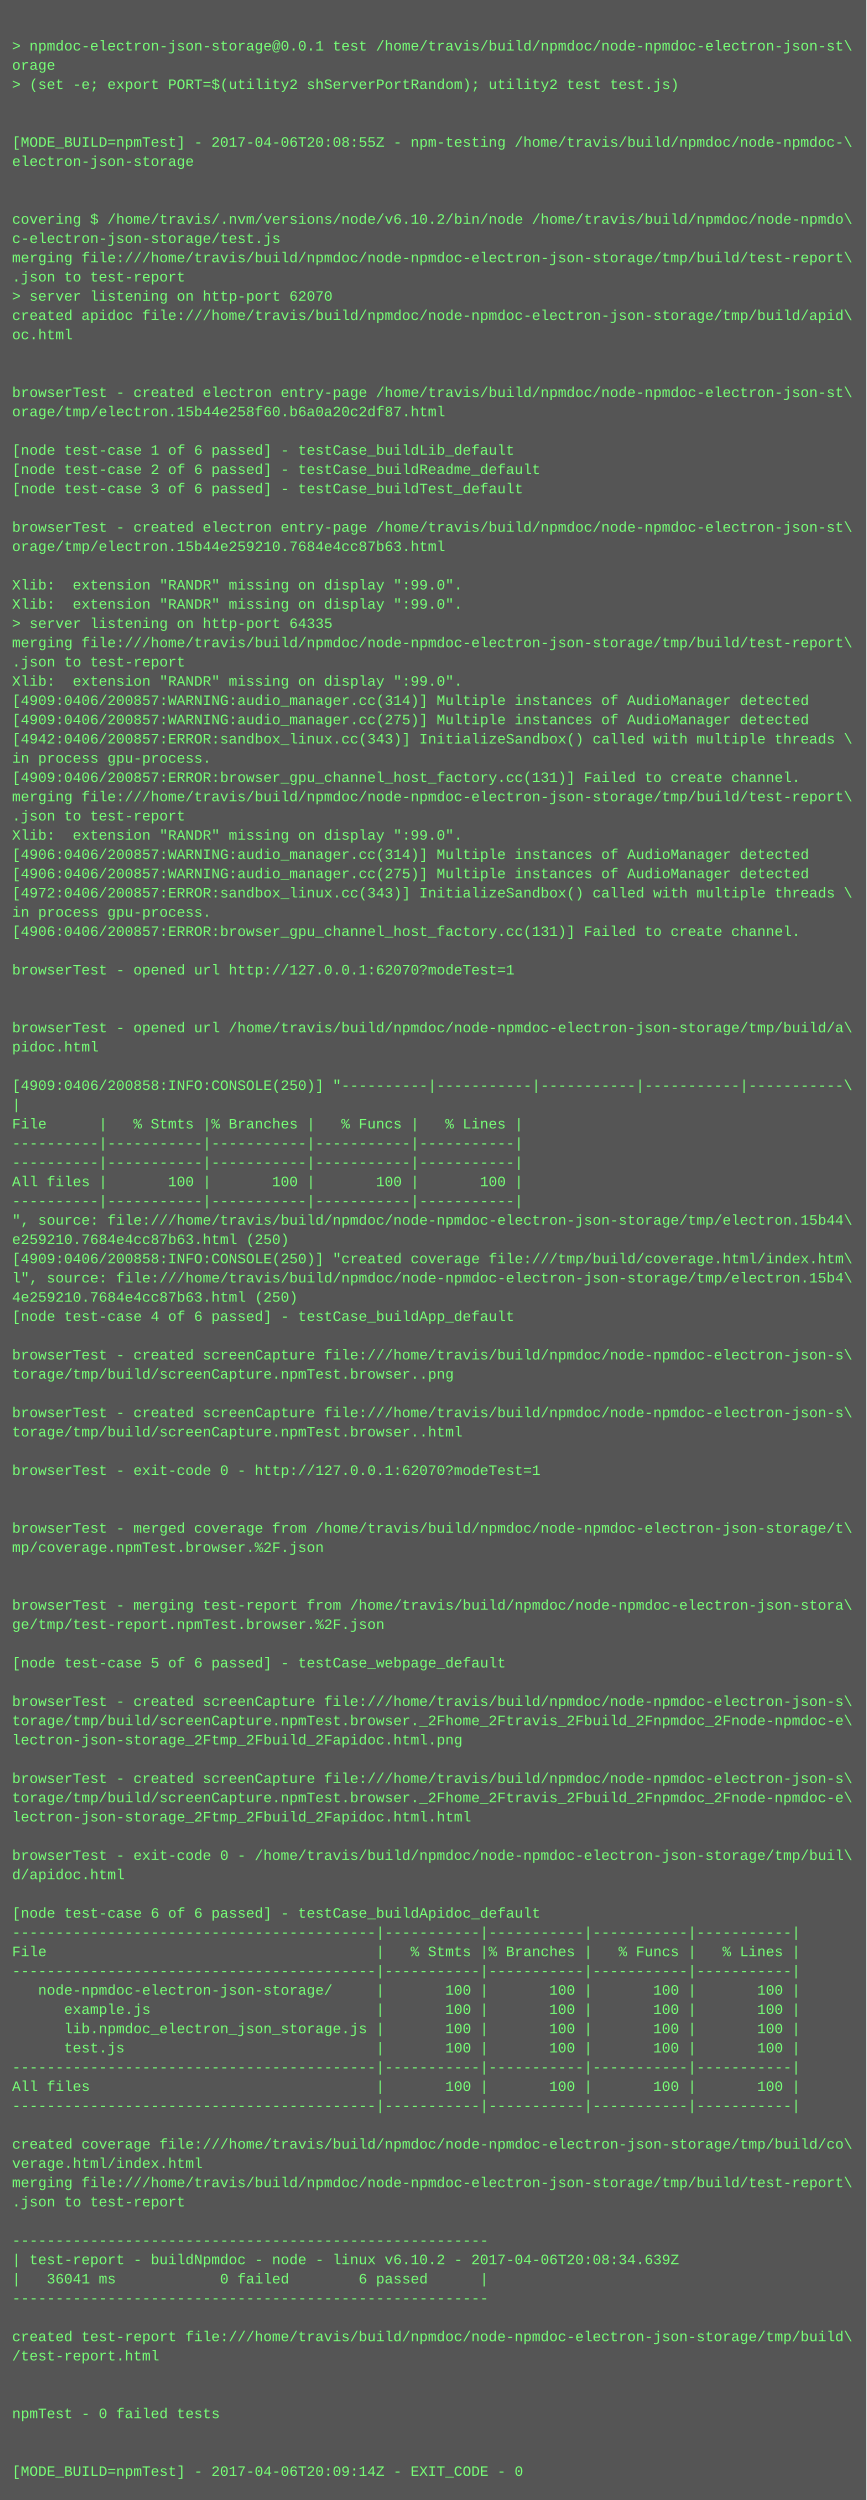
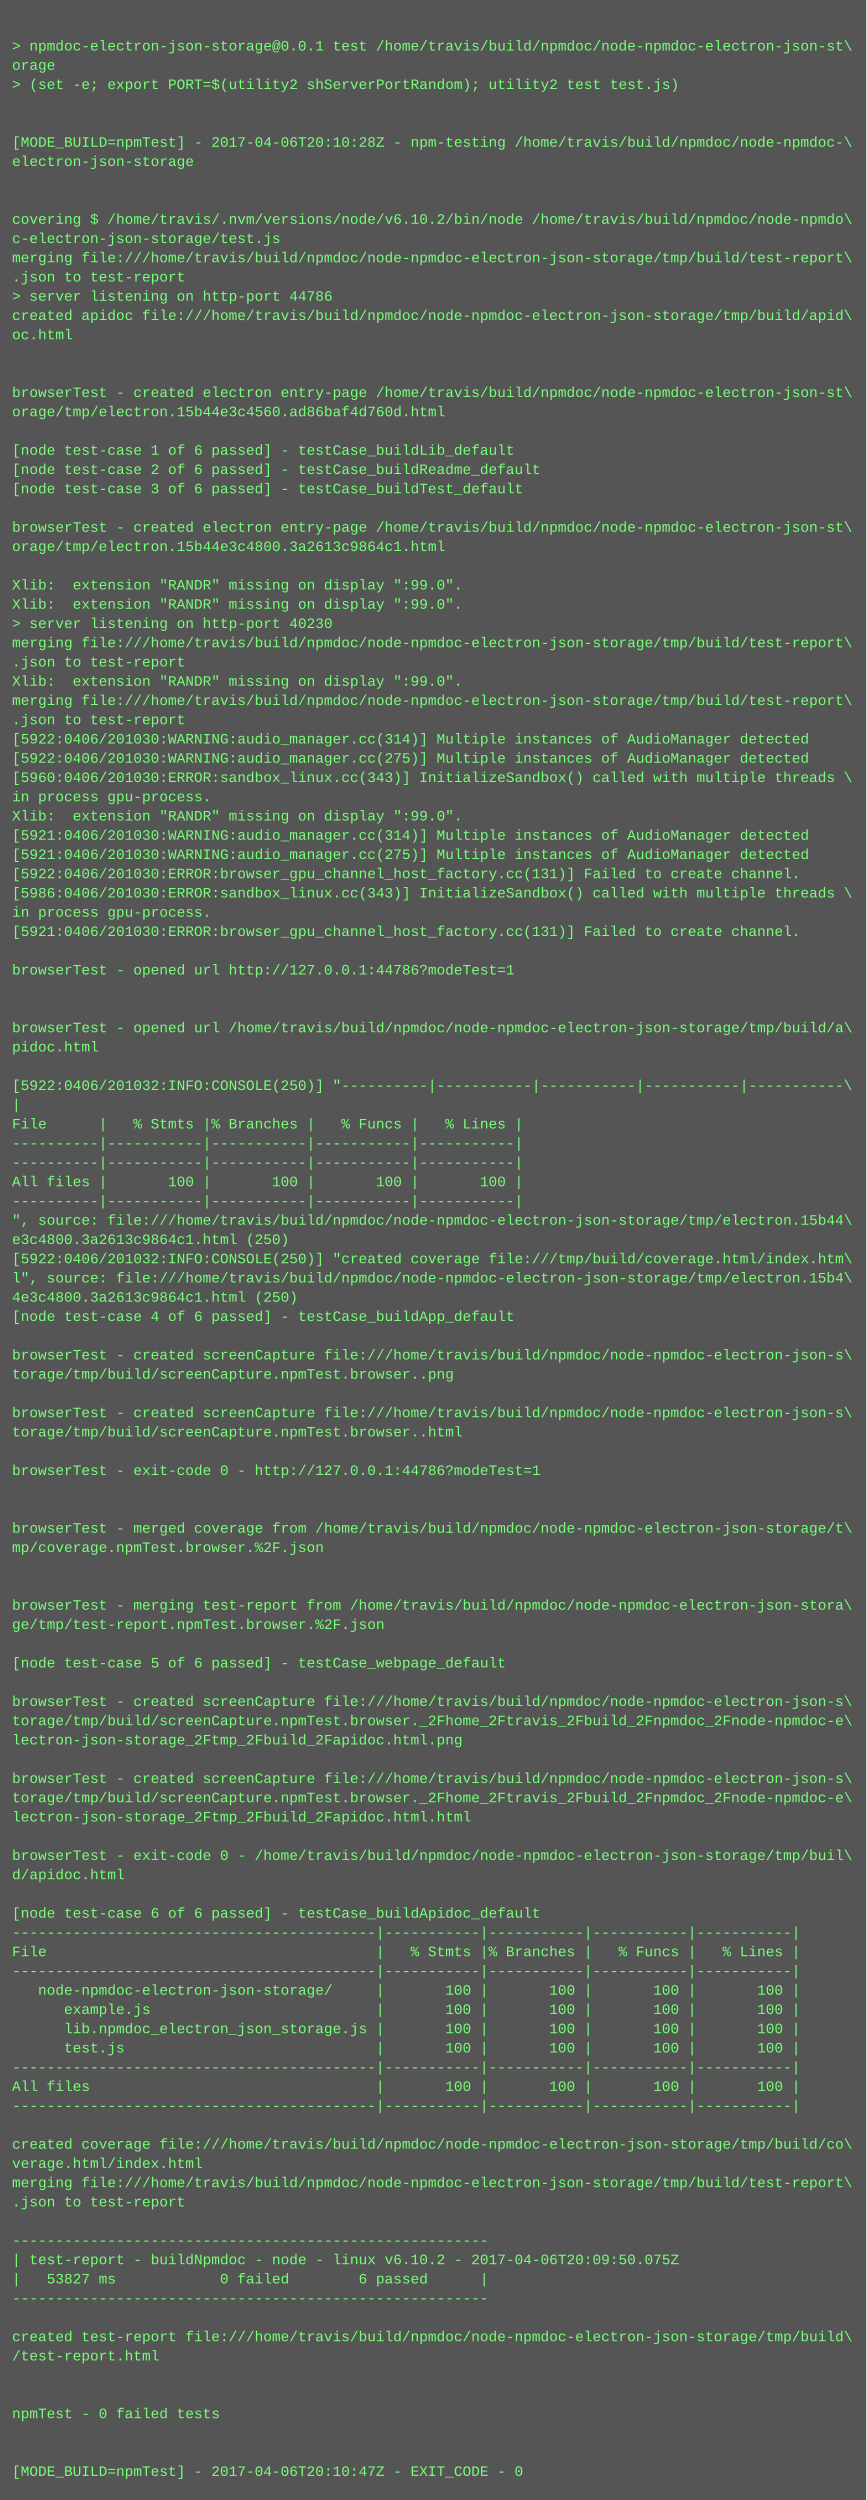
<svg xmlns="http://www.w3.org/2000/svg" height="2078" width="720">
  <rect height="2078" fill="#555" width="720" />
  <text fill="#7f7" font-family="Courier New" font-size="12" xml:space="preserve">
    <tspan x="10" y="26" />
    <tspan x="10" y="42">&gt; npmdoc-electron-json-storage@0.0.1 test /home/travis/build/npmdoc/node-npmdoc-electron-json-st\</tspan>
    <tspan x="10" y="58">orage</tspan>
    <tspan x="10" y="74">&gt; (set -e; export PORT=$(utility2 shServerPortRandom); utility2 test test.js)</tspan>
    <tspan x="10" y="90" />
    <tspan x="10" y="106" />
-     <tspan x="10" y="122">[MODE_BUILD=npmTest] - 2017-04-06T20:08:55Z - npm-testing /home/travis/build/npmdoc/node-npmdoc-\</tspan>
+     <tspan x="10" y="122">[MODE_BUILD=npmTest] - 2017-04-06T20:10:28Z - npm-testing /home/travis/build/npmdoc/node-npmdoc-\</tspan>
    <tspan x="10" y="138">electron-json-storage</tspan>
    <tspan x="10" y="154" />
    <tspan x="10" y="170" />
    <tspan x="10" y="186">covering $ /home/travis/.nvm/versions/node/v6.10.2/bin/node /home/travis/build/npmdoc/node-npmdo\</tspan>
    <tspan x="10" y="202">c-electron-json-storage/test.js</tspan>
    <tspan x="10" y="218">merging file:///home/travis/build/npmdoc/node-npmdoc-electron-json-storage/tmp/build/test-report\</tspan>
    <tspan x="10" y="234">.json to test-report</tspan>
-     <tspan x="10" y="250">&gt; server listening on http-port 62070</tspan>
+     <tspan x="10" y="250">&gt; server listening on http-port 44786</tspan>
    <tspan x="10" y="266">created apidoc file:///home/travis/build/npmdoc/node-npmdoc-electron-json-storage/tmp/build/apid\</tspan>
    <tspan x="10" y="282">oc.html</tspan>
    <tspan x="10" y="298" />
    <tspan x="10" y="314" />
    <tspan x="10" y="330">browserTest - created electron entry-page /home/travis/build/npmdoc/node-npmdoc-electron-json-st\</tspan>
-     <tspan x="10" y="346">orage/tmp/electron.15b44e258f60.b6a0a20c2df87.html</tspan>
+     <tspan x="10" y="346">orage/tmp/electron.15b44e3c4560.ad86baf4d760d.html</tspan>
    <tspan x="10" y="362" />
    <tspan x="10" y="378">[node test-case 1 of 6 passed] - testCase_buildLib_default</tspan>
    <tspan x="10" y="394">[node test-case 2 of 6 passed] - testCase_buildReadme_default</tspan>
    <tspan x="10" y="410">[node test-case 3 of 6 passed] - testCase_buildTest_default</tspan>
    <tspan x="10" y="426" />
    <tspan x="10" y="442">browserTest - created electron entry-page /home/travis/build/npmdoc/node-npmdoc-electron-json-st\</tspan>
-     <tspan x="10" y="458">orage/tmp/electron.15b44e259210.7684e4cc87b63.html</tspan>
+     <tspan x="10" y="458">orage/tmp/electron.15b44e3c4800.3a2613c9864c1.html</tspan>
    <tspan x="10" y="474" />
    <tspan x="10" y="490">Xlib:  extension "RANDR" missing on display ":99.0".</tspan>
    <tspan x="10" y="506">Xlib:  extension "RANDR" missing on display ":99.0".</tspan>
-     <tspan x="10" y="522">&gt; server listening on http-port 64335</tspan>
+     <tspan x="10" y="522">&gt; server listening on http-port 40230</tspan>
    <tspan x="10" y="538">merging file:///home/travis/build/npmdoc/node-npmdoc-electron-json-storage/tmp/build/test-report\</tspan>
    <tspan x="10" y="554">.json to test-report</tspan>
    <tspan x="10" y="570">Xlib:  extension "RANDR" missing on display ":99.0".</tspan>
-     <tspan x="10" y="586">[4909:0406/200857:WARNING:audio_manager.cc(314)] Multiple instances of AudioManager detected</tspan>
-     <tspan x="10" y="602">[4909:0406/200857:WARNING:audio_manager.cc(275)] Multiple instances of AudioManager detected</tspan>
-     <tspan x="10" y="618">[4942:0406/200857:ERROR:sandbox_linux.cc(343)] InitializeSandbox() called with multiple threads \</tspan>
-     <tspan x="10" y="634">in process gpu-process. </tspan>
-     <tspan x="10" y="650">[4909:0406/200857:ERROR:browser_gpu_channel_host_factory.cc(131)] Failed to create channel.</tspan>
-     <tspan x="10" y="666">merging file:///home/travis/build/npmdoc/node-npmdoc-electron-json-storage/tmp/build/test-report\</tspan>
-     <tspan x="10" y="682">.json to test-report</tspan>
-     <tspan x="10" y="698">Xlib:  extension "RANDR" missing on display ":99.0".</tspan>
-     <tspan x="10" y="714">[4906:0406/200857:WARNING:audio_manager.cc(314)] Multiple instances of AudioManager detected</tspan>
-     <tspan x="10" y="730">[4906:0406/200857:WARNING:audio_manager.cc(275)] Multiple instances of AudioManager detected</tspan>
-     <tspan x="10" y="746">[4972:0406/200857:ERROR:sandbox_linux.cc(343)] InitializeSandbox() called with multiple threads \</tspan>
+     <tspan x="10" y="586">merging file:///home/travis/build/npmdoc/node-npmdoc-electron-json-storage/tmp/build/test-report\</tspan>
+     <tspan x="10" y="602">.json to test-report</tspan>
+     <tspan x="10" y="618">[5922:0406/201030:WARNING:audio_manager.cc(314)] Multiple instances of AudioManager detected</tspan>
+     <tspan x="10" y="634">[5922:0406/201030:WARNING:audio_manager.cc(275)] Multiple instances of AudioManager detected</tspan>
+     <tspan x="10" y="650">[5960:0406/201030:ERROR:sandbox_linux.cc(343)] InitializeSandbox() called with multiple threads \</tspan>
+     <tspan x="10" y="666">in process gpu-process. </tspan>
+     <tspan x="10" y="682">Xlib:  extension "RANDR" missing on display ":99.0".</tspan>
+     <tspan x="10" y="698">[5921:0406/201030:WARNING:audio_manager.cc(314)] Multiple instances of AudioManager detected</tspan>
+     <tspan x="10" y="714">[5921:0406/201030:WARNING:audio_manager.cc(275)] Multiple instances of AudioManager detected</tspan>
+     <tspan x="10" y="730">[5922:0406/201030:ERROR:browser_gpu_channel_host_factory.cc(131)] Failed to create channel.</tspan>
+     <tspan x="10" y="746">[5986:0406/201030:ERROR:sandbox_linux.cc(343)] InitializeSandbox() called with multiple threads \</tspan>
    <tspan x="10" y="762">in process gpu-process. </tspan>
-     <tspan x="10" y="778">[4906:0406/200857:ERROR:browser_gpu_channel_host_factory.cc(131)] Failed to create channel.</tspan>
+     <tspan x="10" y="778">[5921:0406/201030:ERROR:browser_gpu_channel_host_factory.cc(131)] Failed to create channel.</tspan>
    <tspan x="10" y="794" />
-     <tspan x="10" y="810">browserTest - opened url http://127.0.0.1:62070?modeTest=1</tspan>
+     <tspan x="10" y="810">browserTest - opened url http://127.0.0.1:44786?modeTest=1</tspan>
    <tspan x="10" y="826" />
    <tspan x="10" y="842" />
    <tspan x="10" y="858">browserTest - opened url /home/travis/build/npmdoc/node-npmdoc-electron-json-storage/tmp/build/a\</tspan>
    <tspan x="10" y="874">pidoc.html</tspan>
    <tspan x="10" y="890" />
-     <tspan x="10" y="906">[4909:0406/200858:INFO:CONSOLE(250)] "----------|-----------|-----------|-----------|-----------\</tspan>
+     <tspan x="10" y="906">[5922:0406/201032:INFO:CONSOLE(250)] "----------|-----------|-----------|-----------|-----------\</tspan>
    <tspan x="10" y="922">|</tspan>
    <tspan x="10" y="938">File      |   % Stmts |% Branches |   % Funcs |   % Lines |</tspan>
    <tspan x="10" y="954">----------|-----------|-----------|-----------|-----------|</tspan>
    <tspan x="10" y="970">----------|-----------|-----------|-----------|-----------|</tspan>
    <tspan x="10" y="986">All files |       100 |       100 |       100 |       100 |</tspan>
    <tspan x="10" y="1002">----------|-----------|-----------|-----------|-----------|</tspan>
    <tspan x="10" y="1018">", source: file:///home/travis/build/npmdoc/node-npmdoc-electron-json-storage/tmp/electron.15b44\</tspan>
-     <tspan x="10" y="1034">e259210.7684e4cc87b63.html (250)</tspan>
-     <tspan x="10" y="1050">[4909:0406/200858:INFO:CONSOLE(250)] "created coverage file:///tmp/build/coverage.html/index.htm\</tspan>
+     <tspan x="10" y="1034">e3c4800.3a2613c9864c1.html (250)</tspan>
+     <tspan x="10" y="1050">[5922:0406/201032:INFO:CONSOLE(250)] "created coverage file:///tmp/build/coverage.html/index.htm\</tspan>
    <tspan x="10" y="1066">l", source: file:///home/travis/build/npmdoc/node-npmdoc-electron-json-storage/tmp/electron.15b4\</tspan>
-     <tspan x="10" y="1082">4e259210.7684e4cc87b63.html (250)</tspan>
+     <tspan x="10" y="1082">4e3c4800.3a2613c9864c1.html (250)</tspan>
    <tspan x="10" y="1098">[node test-case 4 of 6 passed] - testCase_buildApp_default</tspan>
    <tspan x="10" y="1114" />
    <tspan x="10" y="1130">browserTest - created screenCapture file:///home/travis/build/npmdoc/node-npmdoc-electron-json-s\</tspan>
    <tspan x="10" y="1146">torage/tmp/build/screenCapture.npmTest.browser..png</tspan>
    <tspan x="10" y="1162" />
    <tspan x="10" y="1178">browserTest - created screenCapture file:///home/travis/build/npmdoc/node-npmdoc-electron-json-s\</tspan>
    <tspan x="10" y="1194">torage/tmp/build/screenCapture.npmTest.browser..html</tspan>
    <tspan x="10" y="1210" />
-     <tspan x="10" y="1226">browserTest - exit-code 0 - http://127.0.0.1:62070?modeTest=1</tspan>
+     <tspan x="10" y="1226">browserTest - exit-code 0 - http://127.0.0.1:44786?modeTest=1</tspan>
    <tspan x="10" y="1242" />
    <tspan x="10" y="1258" />
    <tspan x="10" y="1274">browserTest - merged coverage from /home/travis/build/npmdoc/node-npmdoc-electron-json-storage/t\</tspan>
    <tspan x="10" y="1290">mp/coverage.npmTest.browser.%2F.json</tspan>
    <tspan x="10" y="1306" />
    <tspan x="10" y="1322" />
    <tspan x="10" y="1338">browserTest - merging test-report from /home/travis/build/npmdoc/node-npmdoc-electron-json-stora\</tspan>
    <tspan x="10" y="1354">ge/tmp/test-report.npmTest.browser.%2F.json</tspan>
    <tspan x="10" y="1370" />
    <tspan x="10" y="1386">[node test-case 5 of 6 passed] - testCase_webpage_default</tspan>
    <tspan x="10" y="1402" />
    <tspan x="10" y="1418">browserTest - created screenCapture file:///home/travis/build/npmdoc/node-npmdoc-electron-json-s\</tspan>
    <tspan x="10" y="1434">torage/tmp/build/screenCapture.npmTest.browser._2Fhome_2Ftravis_2Fbuild_2Fnpmdoc_2Fnode-npmdoc-e\</tspan>
    <tspan x="10" y="1450">lectron-json-storage_2Ftmp_2Fbuild_2Fapidoc.html.png</tspan>
    <tspan x="10" y="1466" />
    <tspan x="10" y="1482">browserTest - created screenCapture file:///home/travis/build/npmdoc/node-npmdoc-electron-json-s\</tspan>
    <tspan x="10" y="1498">torage/tmp/build/screenCapture.npmTest.browser._2Fhome_2Ftravis_2Fbuild_2Fnpmdoc_2Fnode-npmdoc-e\</tspan>
    <tspan x="10" y="1514">lectron-json-storage_2Ftmp_2Fbuild_2Fapidoc.html.html</tspan>
    <tspan x="10" y="1530" />
    <tspan x="10" y="1546">browserTest - exit-code 0 - /home/travis/build/npmdoc/node-npmdoc-electron-json-storage/tmp/buil\</tspan>
    <tspan x="10" y="1562">d/apidoc.html</tspan>
    <tspan x="10" y="1578" />
    <tspan x="10" y="1594">[node test-case 6 of 6 passed] - testCase_buildApidoc_default</tspan>
    <tspan x="10" y="1610">------------------------------------------|-----------|-----------|-----------|-----------|</tspan>
    <tspan x="10" y="1626">File                                      |   % Stmts |% Branches |   % Funcs |   % Lines |</tspan>
    <tspan x="10" y="1642">------------------------------------------|-----------|-----------|-----------|-----------|</tspan>
    <tspan x="10" y="1658">   node-npmdoc-electron-json-storage/     |       100 |       100 |       100 |       100 |</tspan>
    <tspan x="10" y="1674">      example.js                          |       100 |       100 |       100 |       100 |</tspan>
    <tspan x="10" y="1690">      lib.npmdoc_electron_json_storage.js |       100 |       100 |       100 |       100 |</tspan>
    <tspan x="10" y="1706">      test.js                             |       100 |       100 |       100 |       100 |</tspan>
    <tspan x="10" y="1722">------------------------------------------|-----------|-----------|-----------|-----------|</tspan>
    <tspan x="10" y="1738">All files                                 |       100 |       100 |       100 |       100 |</tspan>
    <tspan x="10" y="1754">------------------------------------------|-----------|-----------|-----------|-----------|</tspan>
    <tspan x="10" y="1770" />
    <tspan x="10" y="1786">created coverage file:///home/travis/build/npmdoc/node-npmdoc-electron-json-storage/tmp/build/co\</tspan>
    <tspan x="10" y="1802">verage.html/index.html</tspan>
    <tspan x="10" y="1818">merging file:///home/travis/build/npmdoc/node-npmdoc-electron-json-storage/tmp/build/test-report\</tspan>
    <tspan x="10" y="1834">.json to test-report</tspan>
    <tspan x="10" y="1850" />
    <tspan x="10" y="1866">-------------------------------------------------------</tspan>
-     <tspan x="10" y="1882">| test-report - buildNpmdoc - node - linux v6.10.2 - 2017-04-06T20:08:34.639Z</tspan>
-     <tspan x="10" y="1898">|   36041 ms            0 failed        6 passed      |</tspan>
+     <tspan x="10" y="1882">| test-report - buildNpmdoc - node - linux v6.10.2 - 2017-04-06T20:09:50.075Z</tspan>
+     <tspan x="10" y="1898">|   53827 ms            0 failed        6 passed      |</tspan>
    <tspan x="10" y="1914">-------------------------------------------------------</tspan>
    <tspan x="10" y="1930" />
    <tspan x="10" y="1946">created test-report file:///home/travis/build/npmdoc/node-npmdoc-electron-json-storage/tmp/build\</tspan>
    <tspan x="10" y="1962">/test-report.html</tspan>
    <tspan x="10" y="1978" />
    <tspan x="10" y="1994" />
    <tspan x="10" y="2010">npmTest - 0 failed tests</tspan>
    <tspan x="10" y="2026" />
    <tspan x="10" y="2042" />
-     <tspan x="10" y="2058">[MODE_BUILD=npmTest] - 2017-04-06T20:09:14Z - EXIT_CODE - 0</tspan>
+     <tspan x="10" y="2058">[MODE_BUILD=npmTest] - 2017-04-06T20:10:47Z - EXIT_CODE - 0</tspan>
  </text>
</svg>
